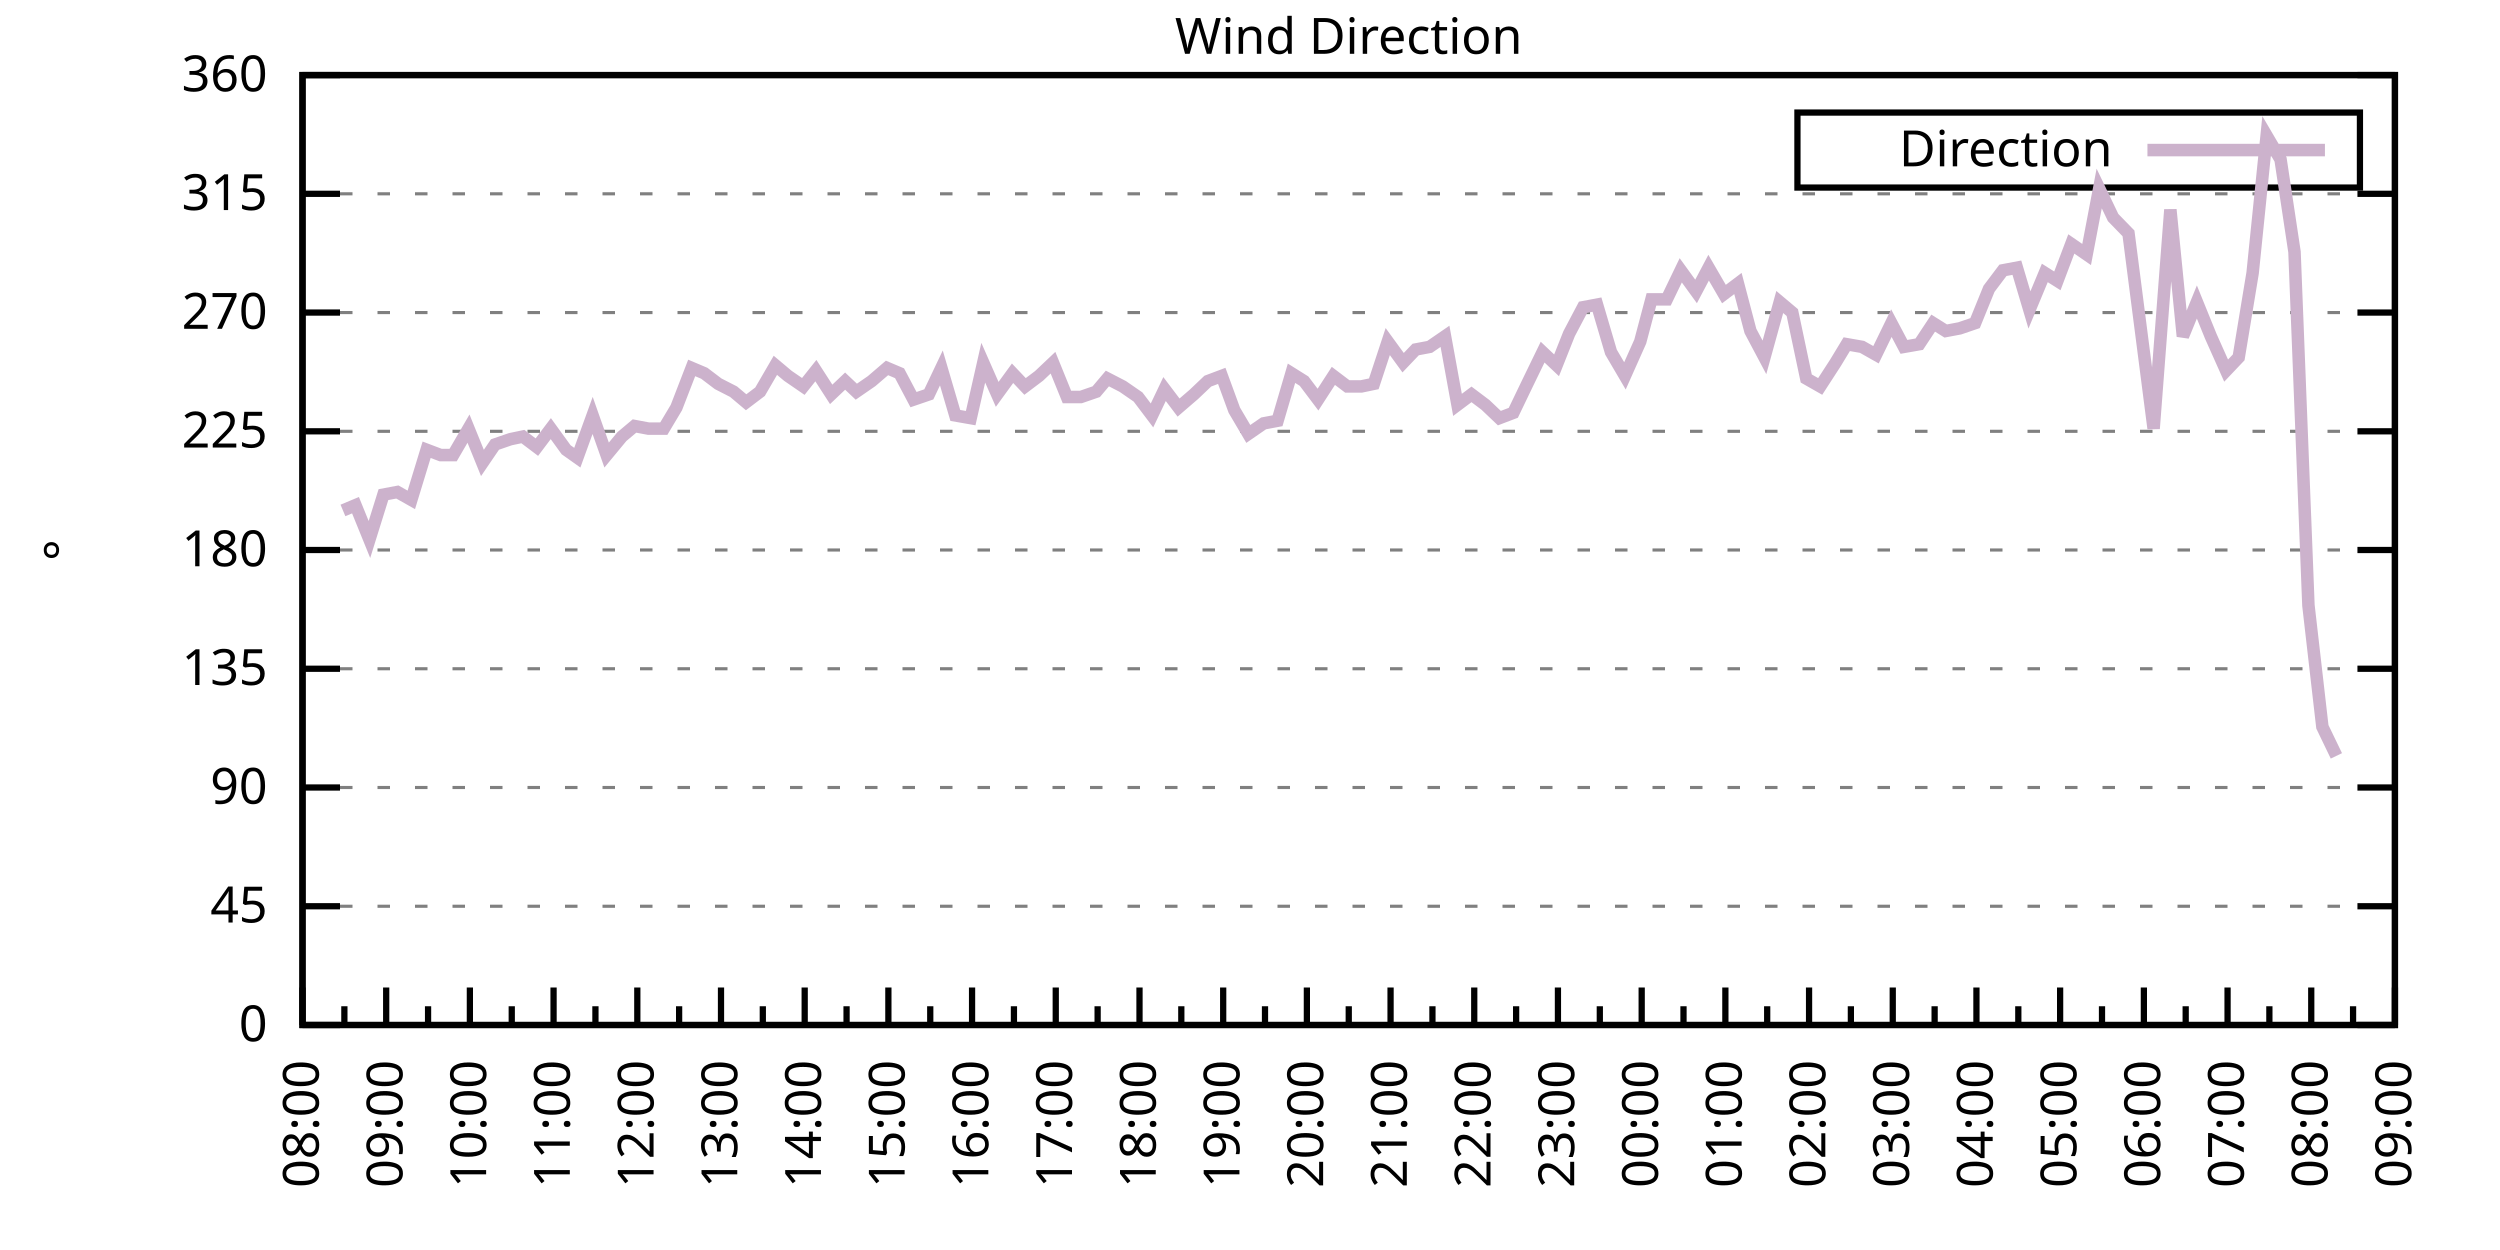
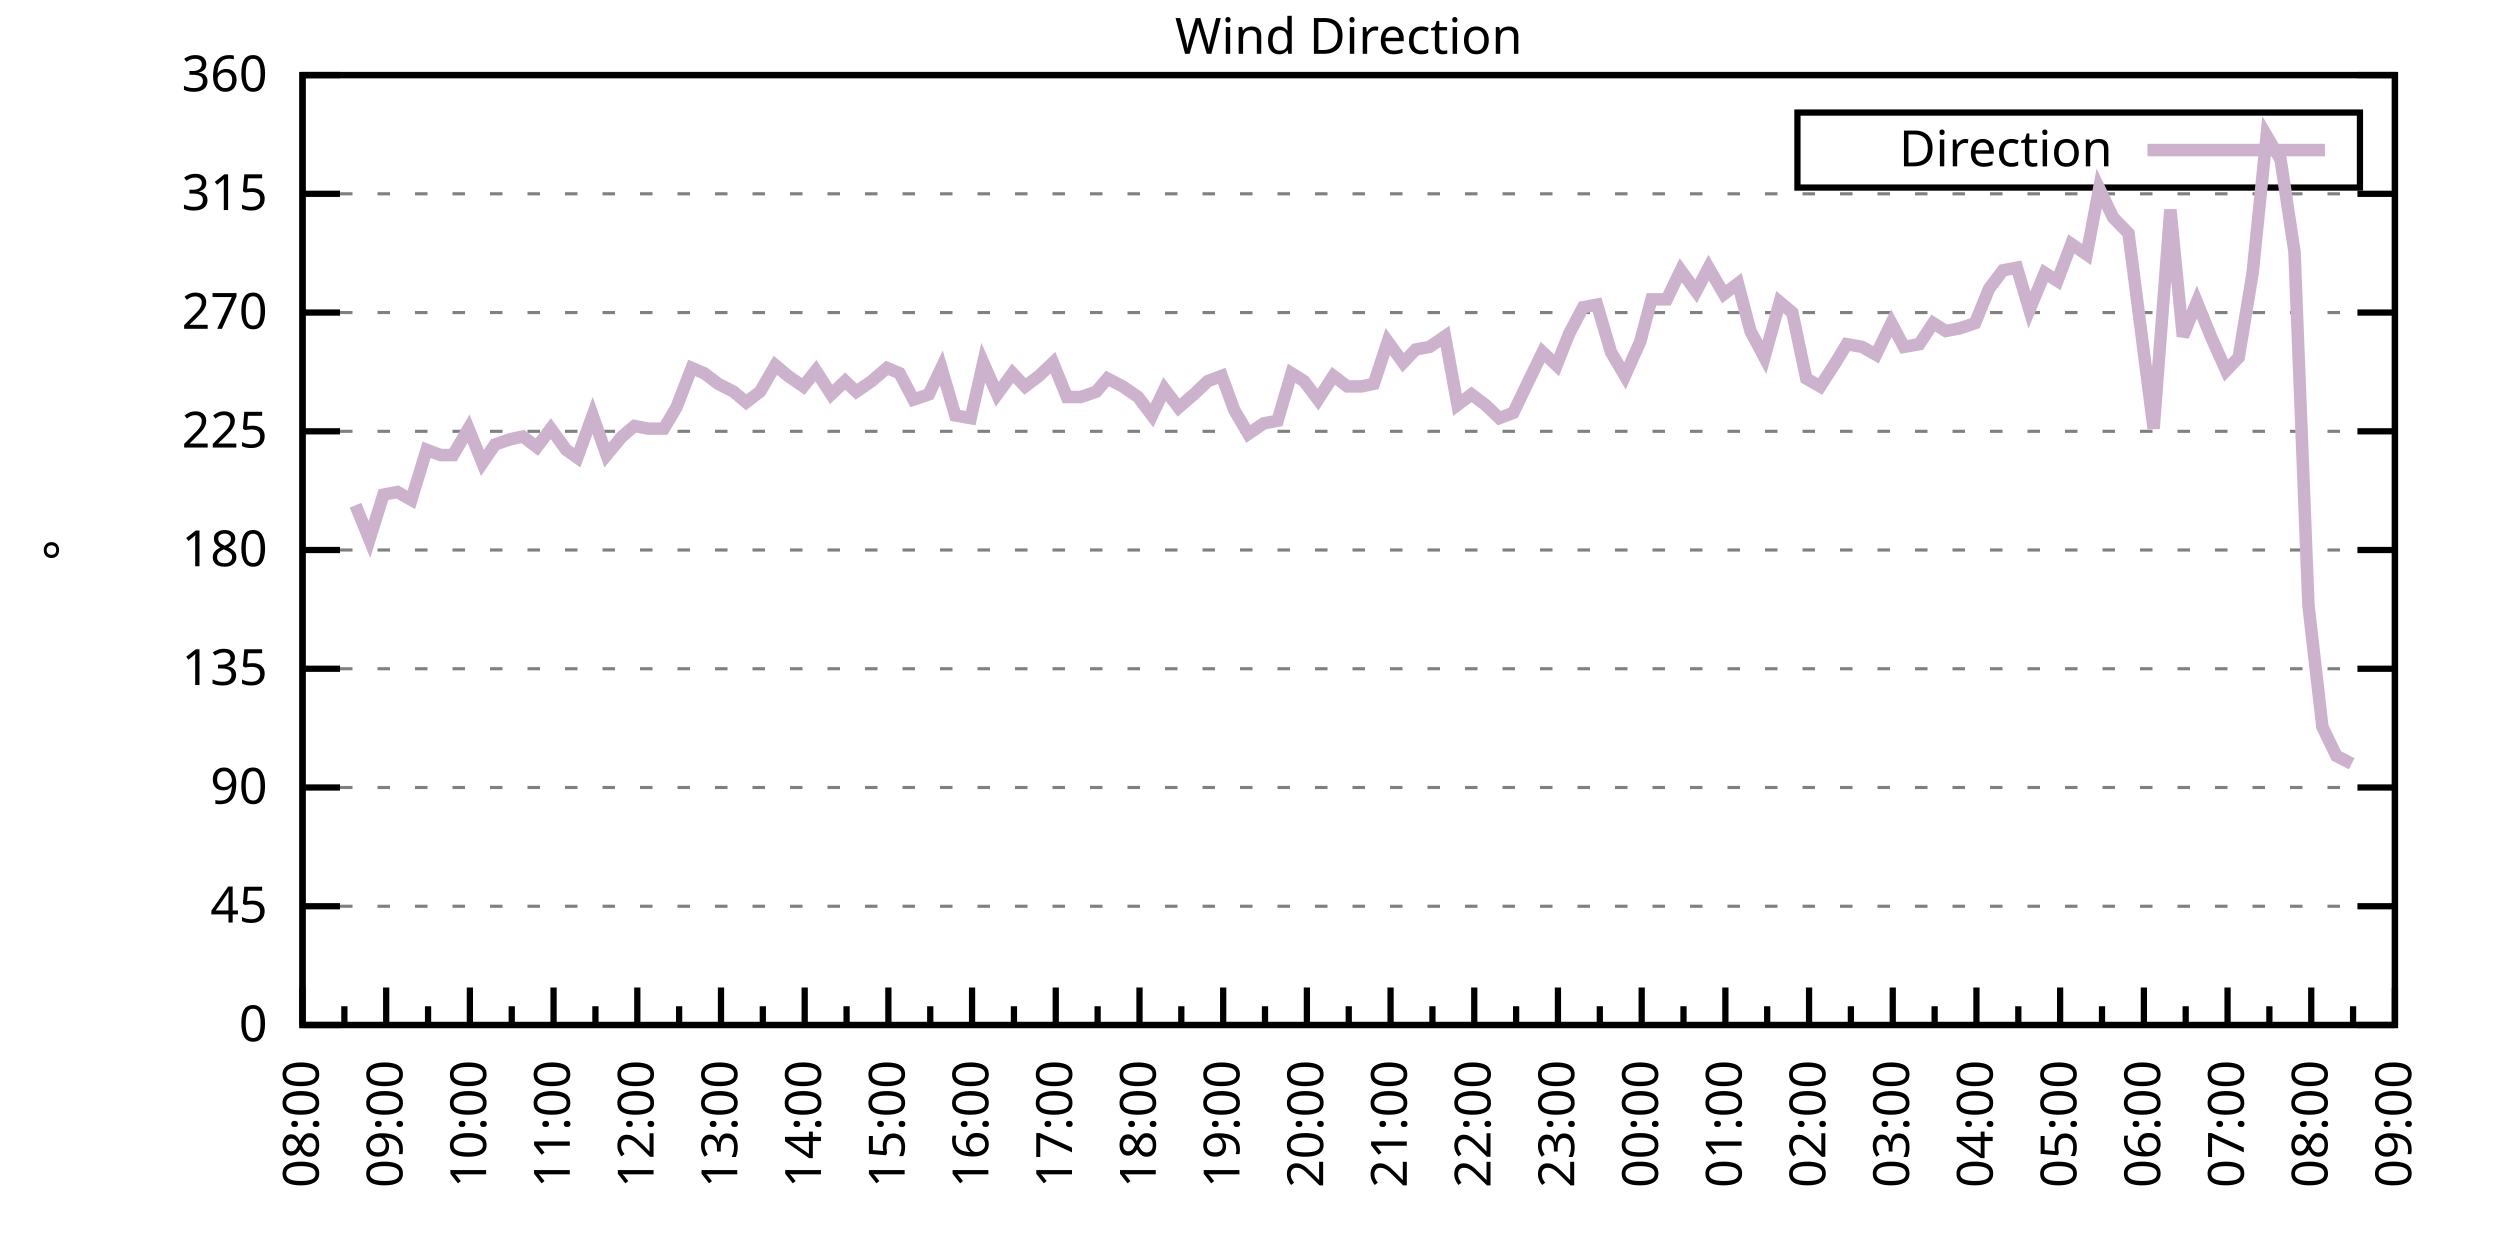
<svg xmlns="http://www.w3.org/2000/svg" xmlns:xlink="http://www.w3.org/1999/xlink" width="400" height="200" viewBox="0 0 400 200">
  <g id="gnuplot_canvas">
    <rect x="0" y="0" width="400" height="200" fill="none" />
    <defs>
      <circle id="gpDot" r="0.5" stroke-width="0.5" stroke="currentColor" />
      <path id="gpPt0" stroke-width="0.333" stroke="currentColor" d="M-1,0 h2 M0,-1 v2" />
      <path id="gpPt1" stroke-width="0.333" stroke="currentColor" d="M-1,-1 L1,1 M1,-1 L-1,1" />
      <path id="gpPt2" stroke-width="0.333" stroke="currentColor" d="M-1,0 L1,0 M0,-1 L0,1 M-1,-1 L1,1 M-1,1 L1,-1" />
      <rect id="gpPt3" stroke-width="0.333" stroke="currentColor" x="-1" y="-1" width="2" height="2" />
      <rect id="gpPt4" stroke-width="0.333" stroke="currentColor" fill="currentColor" x="-1" y="-1" width="2" height="2" />
      <circle id="gpPt5" stroke-width="0.333" stroke="currentColor" cx="0" cy="0" r="1" />
      <use xlink:href="#gpPt5" id="gpPt6" fill="currentColor" stroke="none" />
      <path id="gpPt7" stroke-width="0.333" stroke="currentColor" d="M0,-1.33 L-1.33,0.67 L1.33,0.67 z" />
      <use xlink:href="#gpPt7" id="gpPt8" fill="currentColor" stroke="none" />
      <use xlink:href="#gpPt7" id="gpPt9" stroke="currentColor" transform="rotate(180)" />
      <use xlink:href="#gpPt9" id="gpPt10" fill="currentColor" stroke="none" />
      <use xlink:href="#gpPt3" id="gpPt11" stroke="currentColor" transform="rotate(45)" />
      <use xlink:href="#gpPt11" id="gpPt12" fill="currentColor" stroke="none" />
      <path id="gpPt13" stroke-width="0.333" stroke="currentColor" d="M0,1.330 L1.265,0.411 L0.782,-1.067 L-0.782,-1.076 L-1.265,0.411 z" />
      <use xlink:href="#gpPt13" id="gpPt14" fill="currentColor" stroke="none" />
      <filter id="textbox" filterUnits="objectBoundingBox" x="0" y="0" height="1" width="1">
        <feFlood flood-color="white" flood-opacity="1" result="bgnd" />
        <feComposite in="SourceGraphic" in2="bgnd" operator="atop" />
      </filter>
      <filter id="greybox" filterUnits="objectBoundingBox" x="0" y="0" height="1" width="1">
        <feFlood flood-color="lightgrey" flood-opacity="1" result="grey" />
        <feComposite in="SourceGraphic" in2="grey" operator="atop" />
      </filter>
    </defs>
    <g fill="none" color="white" stroke="currentColor" stroke-width="1.00" stroke-linecap="butt" stroke-linejoin="miter">
</g>
    <g fill="none" color="black" stroke="currentColor" stroke-width="1.00" stroke-linecap="butt" stroke-linejoin="miter">
      <g stroke="none" shape-rendering="crispEdges">
        <polygon fill="rgb(255, 255, 255)" points="48.40,164.00 383.18,164.00 383.18,12.02 48.40,12.02 " />
      </g>
    </g>
    <g fill="none" color="black" stroke="currentColor" stroke-width="1.00" stroke-linecap="butt" stroke-linejoin="miter">
</g>
    <g fill="none" color="black" stroke="black" stroke-width="0.50" stroke-linecap="butt" stroke-linejoin="miter">
</g>
    <g fill="none" color="gray" stroke="currentColor" stroke-width="0.50" stroke-linecap="butt" stroke-linejoin="miter">
      <path stroke="gray" stroke-dasharray="2,4" class="gridline" d="M48.40,164.00 L383.19,164.00  " />
    </g>
    <g fill="none" color="gray" stroke="gray" stroke-width="1.00" stroke-linecap="butt" stroke-linejoin="miter">
</g>
    <g fill="none" color="black" stroke="currentColor" stroke-width="1.00" stroke-linecap="butt" stroke-linejoin="miter">
      <path stroke="black" d="M48.40,164.00 L54.40,164.00 M383.19,164.00 L377.19,164.00  " />
      <g transform="translate(42.80,166.60)" stroke="none" fill="black" font-family="Sans" font-size="8.00" text-anchor="end">
        <text>
          <tspan font-family="Sans"> 0</tspan>
        </text>
      </g>
    </g>
    <g fill="none" color="black" stroke="currentColor" stroke-width="1.00" stroke-linecap="butt" stroke-linejoin="miter">
</g>
    <g fill="none" color="black" stroke="black" stroke-width="0.50" stroke-linecap="butt" stroke-linejoin="miter">
</g>
    <g fill="none" color="gray" stroke="currentColor" stroke-width="0.50" stroke-linecap="butt" stroke-linejoin="miter">
      <path stroke="gray" stroke-dasharray="2,4" class="gridline" d="M48.40,145.00 L383.19,145.00  " />
    </g>
    <g fill="none" color="gray" stroke="gray" stroke-width="1.00" stroke-linecap="butt" stroke-linejoin="miter">
</g>
    <g fill="none" color="black" stroke="currentColor" stroke-width="1.00" stroke-linecap="butt" stroke-linejoin="miter">
      <path stroke="black" d="M48.40,145.00 L54.40,145.00 M383.19,145.00 L377.19,145.00  " />
      <g transform="translate(42.80,147.60)" stroke="none" fill="black" font-family="Sans" font-size="8.00" text-anchor="end">
        <text>
          <tspan font-family="Sans"> 45</tspan>
        </text>
      </g>
    </g>
    <g fill="none" color="black" stroke="currentColor" stroke-width="1.00" stroke-linecap="butt" stroke-linejoin="miter">
</g>
    <g fill="none" color="black" stroke="black" stroke-width="0.50" stroke-linecap="butt" stroke-linejoin="miter">
</g>
    <g fill="none" color="gray" stroke="currentColor" stroke-width="0.50" stroke-linecap="butt" stroke-linejoin="miter">
      <path stroke="gray" stroke-dasharray="2,4" class="gridline" d="M48.40,126.00 L383.19,126.00  " />
    </g>
    <g fill="none" color="gray" stroke="gray" stroke-width="1.00" stroke-linecap="butt" stroke-linejoin="miter">
</g>
    <g fill="none" color="black" stroke="currentColor" stroke-width="1.00" stroke-linecap="butt" stroke-linejoin="miter">
      <path stroke="black" d="M48.40,126.00 L54.40,126.00 M383.19,126.00 L377.19,126.00  " />
      <g transform="translate(42.80,128.60)" stroke="none" fill="black" font-family="Sans" font-size="8.00" text-anchor="end">
        <text>
          <tspan font-family="Sans"> 90</tspan>
        </text>
      </g>
    </g>
    <g fill="none" color="black" stroke="currentColor" stroke-width="1.00" stroke-linecap="butt" stroke-linejoin="miter">
</g>
    <g fill="none" color="black" stroke="black" stroke-width="0.50" stroke-linecap="butt" stroke-linejoin="miter">
</g>
    <g fill="none" color="gray" stroke="currentColor" stroke-width="0.50" stroke-linecap="butt" stroke-linejoin="miter">
      <path stroke="gray" stroke-dasharray="2,4" class="gridline" d="M48.40,107.00 L383.19,107.00  " />
    </g>
    <g fill="none" color="gray" stroke="gray" stroke-width="1.00" stroke-linecap="butt" stroke-linejoin="miter">
</g>
    <g fill="none" color="black" stroke="currentColor" stroke-width="1.00" stroke-linecap="butt" stroke-linejoin="miter">
      <path stroke="black" d="M48.40,107.00 L54.40,107.00 M383.19,107.00 L377.19,107.00  " />
      <g transform="translate(42.80,109.60)" stroke="none" fill="black" font-family="Sans" font-size="8.00" text-anchor="end">
        <text>
          <tspan font-family="Sans"> 135</tspan>
        </text>
      </g>
    </g>
    <g fill="none" color="black" stroke="currentColor" stroke-width="1.00" stroke-linecap="butt" stroke-linejoin="miter">
</g>
    <g fill="none" color="black" stroke="black" stroke-width="0.50" stroke-linecap="butt" stroke-linejoin="miter">
</g>
    <g fill="none" color="gray" stroke="currentColor" stroke-width="0.50" stroke-linecap="butt" stroke-linejoin="miter">
      <path stroke="gray" stroke-dasharray="2,4" class="gridline" d="M48.40,88.00 L383.19,88.00  " />
    </g>
    <g fill="none" color="gray" stroke="gray" stroke-width="1.00" stroke-linecap="butt" stroke-linejoin="miter">
</g>
    <g fill="none" color="black" stroke="currentColor" stroke-width="1.00" stroke-linecap="butt" stroke-linejoin="miter">
      <path stroke="black" d="M48.40,88.00 L54.40,88.00 M383.19,88.00 L377.19,88.00  " />
      <g transform="translate(42.80,90.60)" stroke="none" fill="black" font-family="Sans" font-size="8.00" text-anchor="end">
        <text>
          <tspan font-family="Sans"> 180</tspan>
        </text>
      </g>
    </g>
    <g fill="none" color="black" stroke="currentColor" stroke-width="1.00" stroke-linecap="butt" stroke-linejoin="miter">
</g>
    <g fill="none" color="black" stroke="black" stroke-width="0.50" stroke-linecap="butt" stroke-linejoin="miter">
</g>
    <g fill="none" color="gray" stroke="currentColor" stroke-width="0.50" stroke-linecap="butt" stroke-linejoin="miter">
      <path stroke="gray" stroke-dasharray="2,4" class="gridline" d="M48.40,69.01 L383.19,69.01  " />
    </g>
    <g fill="none" color="gray" stroke="gray" stroke-width="1.00" stroke-linecap="butt" stroke-linejoin="miter">
</g>
    <g fill="none" color="black" stroke="currentColor" stroke-width="1.00" stroke-linecap="butt" stroke-linejoin="miter">
      <path stroke="black" d="M48.40,69.01 L54.40,69.01 M383.19,69.01 L377.19,69.01  " />
      <g transform="translate(42.80,71.61)" stroke="none" fill="black" font-family="Sans" font-size="8.00" text-anchor="end">
        <text>
          <tspan font-family="Sans"> 225</tspan>
        </text>
      </g>
    </g>
    <g fill="none" color="black" stroke="currentColor" stroke-width="1.00" stroke-linecap="butt" stroke-linejoin="miter">
</g>
    <g fill="none" color="black" stroke="black" stroke-width="0.50" stroke-linecap="butt" stroke-linejoin="miter">
</g>
    <g fill="none" color="gray" stroke="currentColor" stroke-width="0.50" stroke-linecap="butt" stroke-linejoin="miter">
      <path stroke="gray" stroke-dasharray="2,4" class="gridline" d="M48.40,50.01 L383.19,50.01  " />
    </g>
    <g fill="none" color="gray" stroke="gray" stroke-width="1.00" stroke-linecap="butt" stroke-linejoin="miter">
</g>
    <g fill="none" color="black" stroke="currentColor" stroke-width="1.00" stroke-linecap="butt" stroke-linejoin="miter">
      <path stroke="black" d="M48.40,50.01 L54.40,50.01 M383.19,50.01 L377.19,50.01  " />
      <g transform="translate(42.80,52.61)" stroke="none" fill="black" font-family="Sans" font-size="8.00" text-anchor="end">
        <text>
          <tspan font-family="Sans"> 270</tspan>
        </text>
      </g>
    </g>
    <g fill="none" color="black" stroke="currentColor" stroke-width="1.00" stroke-linecap="butt" stroke-linejoin="miter">
</g>
    <g fill="none" color="black" stroke="black" stroke-width="0.50" stroke-linecap="butt" stroke-linejoin="miter">
</g>
    <g fill="none" color="gray" stroke="currentColor" stroke-width="0.50" stroke-linecap="butt" stroke-linejoin="miter">
      <path stroke="gray" stroke-dasharray="2,4" class="gridline" d="M48.40,31.01 L383.19,31.01  " />
    </g>
    <g fill="none" color="gray" stroke="gray" stroke-width="1.00" stroke-linecap="butt" stroke-linejoin="miter">
</g>
    <g fill="none" color="black" stroke="currentColor" stroke-width="1.00" stroke-linecap="butt" stroke-linejoin="miter">
      <path stroke="black" d="M48.40,31.01 L54.40,31.01 M383.19,31.01 L377.19,31.01  " />
      <g transform="translate(42.80,33.61)" stroke="none" fill="black" font-family="Sans" font-size="8.00" text-anchor="end">
        <text>
          <tspan font-family="Sans"> 315</tspan>
        </text>
      </g>
    </g>
    <g fill="none" color="black" stroke="currentColor" stroke-width="1.00" stroke-linecap="butt" stroke-linejoin="miter">
</g>
    <g fill="none" color="black" stroke="black" stroke-width="0.50" stroke-linecap="butt" stroke-linejoin="miter">
</g>
    <g fill="none" color="gray" stroke="currentColor" stroke-width="0.50" stroke-linecap="butt" stroke-linejoin="miter">
      <path stroke="gray" stroke-dasharray="2,4" class="gridline" d="M48.40,12.01 L383.19,12.01  " />
    </g>
    <g fill="none" color="gray" stroke="gray" stroke-width="1.00" stroke-linecap="butt" stroke-linejoin="miter">
</g>
    <g fill="none" color="black" stroke="currentColor" stroke-width="1.00" stroke-linecap="butt" stroke-linejoin="miter">
      <path stroke="black" d="M48.40,12.01 L54.40,12.01 M383.19,12.01 L377.19,12.01  " />
      <g transform="translate(42.80,14.61)" stroke="none" fill="black" font-family="Sans" font-size="8.00" text-anchor="end">
        <text>
          <tspan font-family="Sans"> 360</tspan>
        </text>
      </g>
    </g>
    <g fill="none" color="black" stroke="currentColor" stroke-width="1.00" stroke-linecap="butt" stroke-linejoin="miter">
      <path stroke="black" d="M48.40,164.00 L48.40,158.00  " />
      <g transform="translate(51.00,169.60) rotate(270)" stroke="none" fill="black" font-family="Sans" font-size="8.00" text-anchor="end">
        <text>
          <tspan font-family="Sans">08:00</tspan>
        </text>
      </g>
    </g>
    <g fill="none" color="black" stroke="currentColor" stroke-width="1.00" stroke-linecap="butt" stroke-linejoin="miter">
      <path stroke="black" d="M55.10,164.00 L55.10,161.00 M61.79,164.00 L61.79,158.00  " />
      <g transform="translate(64.39,169.60) rotate(270)" stroke="none" fill="black" font-family="Sans" font-size="8.00" text-anchor="end">
        <text>
          <tspan font-family="Sans">09:00</tspan>
        </text>
      </g>
    </g>
    <g fill="none" color="black" stroke="currentColor" stroke-width="1.00" stroke-linecap="butt" stroke-linejoin="miter">
      <path stroke="black" d="M68.49,164.00 L68.49,161.00 M75.18,164.00 L75.18,158.00  " />
      <g transform="translate(77.78,169.60) rotate(270)" stroke="none" fill="black" font-family="Sans" font-size="8.00" text-anchor="end">
        <text>
          <tspan font-family="Sans">10:00</tspan>
        </text>
      </g>
    </g>
    <g fill="none" color="black" stroke="currentColor" stroke-width="1.00" stroke-linecap="butt" stroke-linejoin="miter">
      <path stroke="black" d="M81.88,164.00 L81.88,161.00 M88.57,164.00 L88.57,158.00  " />
      <g transform="translate(91.17,169.60) rotate(270)" stroke="none" fill="black" font-family="Sans" font-size="8.00" text-anchor="end">
        <text>
          <tspan font-family="Sans">11:00</tspan>
        </text>
      </g>
    </g>
    <g fill="none" color="black" stroke="currentColor" stroke-width="1.00" stroke-linecap="butt" stroke-linejoin="miter">
      <path stroke="black" d="M95.27,164.00 L95.27,161.00 M101.97,164.00 L101.97,158.00  " />
      <g transform="translate(104.57,169.60) rotate(270)" stroke="none" fill="black" font-family="Sans" font-size="8.00" text-anchor="end">
        <text>
          <tspan font-family="Sans">12:00</tspan>
        </text>
      </g>
    </g>
    <g fill="none" color="black" stroke="currentColor" stroke-width="1.00" stroke-linecap="butt" stroke-linejoin="miter">
      <path stroke="black" d="M108.66,164.00 L108.66,161.00 M115.36,164.00 L115.36,158.00  " />
      <g transform="translate(117.96,169.60) rotate(270)" stroke="none" fill="black" font-family="Sans" font-size="8.00" text-anchor="end">
        <text>
          <tspan font-family="Sans">13:00</tspan>
        </text>
      </g>
    </g>
    <g fill="none" color="black" stroke="currentColor" stroke-width="1.00" stroke-linecap="butt" stroke-linejoin="miter">
      <path stroke="black" d="M122.05,164.00 L122.05,161.00 M128.75,164.00 L128.75,158.00  " />
      <g transform="translate(131.35,169.60) rotate(270)" stroke="none" fill="black" font-family="Sans" font-size="8.00" text-anchor="end">
        <text>
          <tspan font-family="Sans">14:00</tspan>
        </text>
      </g>
    </g>
    <g fill="none" color="black" stroke="currentColor" stroke-width="1.00" stroke-linecap="butt" stroke-linejoin="miter">
      <path stroke="black" d="M135.45,164.00 L135.45,161.00 M142.14,164.00 L142.14,158.00  " />
      <g transform="translate(144.74,169.60) rotate(270)" stroke="none" fill="black" font-family="Sans" font-size="8.00" text-anchor="end">
        <text>
          <tspan font-family="Sans">15:00</tspan>
        </text>
      </g>
    </g>
    <g fill="none" color="black" stroke="currentColor" stroke-width="1.00" stroke-linecap="butt" stroke-linejoin="miter">
      <path stroke="black" d="M148.84,164.00 L148.84,161.00 M155.53,164.00 L155.53,158.00  " />
      <g transform="translate(158.13,169.60) rotate(270)" stroke="none" fill="black" font-family="Sans" font-size="8.00" text-anchor="end">
        <text>
          <tspan font-family="Sans">16:00</tspan>
        </text>
      </g>
    </g>
    <g fill="none" color="black" stroke="currentColor" stroke-width="1.00" stroke-linecap="butt" stroke-linejoin="miter">
      <path stroke="black" d="M162.23,164.00 L162.23,161.00 M168.92,164.00 L168.92,158.00  " />
      <g transform="translate(171.52,169.60) rotate(270)" stroke="none" fill="black" font-family="Sans" font-size="8.00" text-anchor="end">
        <text>
          <tspan font-family="Sans">17:00</tspan>
        </text>
      </g>
    </g>
    <g fill="none" color="black" stroke="currentColor" stroke-width="1.00" stroke-linecap="butt" stroke-linejoin="miter">
      <path stroke="black" d="M175.62,164.00 L175.62,161.00 M182.32,164.00 L182.32,158.00  " />
      <g transform="translate(184.92,169.60) rotate(270)" stroke="none" fill="black" font-family="Sans" font-size="8.00" text-anchor="end">
        <text>
          <tspan font-family="Sans">18:00</tspan>
        </text>
      </g>
    </g>
    <g fill="none" color="black" stroke="currentColor" stroke-width="1.00" stroke-linecap="butt" stroke-linejoin="miter">
      <path stroke="black" d="M189.01,164.00 L189.01,161.00 M195.71,164.00 L195.71,158.00  " />
      <g transform="translate(198.31,169.60) rotate(270)" stroke="none" fill="black" font-family="Sans" font-size="8.00" text-anchor="end">
        <text>
          <tspan font-family="Sans">19:00</tspan>
        </text>
      </g>
    </g>
    <g fill="none" color="black" stroke="currentColor" stroke-width="1.00" stroke-linecap="butt" stroke-linejoin="miter">
      <path stroke="black" d="M202.40,164.00 L202.40,161.00 M209.10,164.00 L209.10,158.00  " />
      <g transform="translate(211.70,169.60) rotate(270)" stroke="none" fill="black" font-family="Sans" font-size="8.00" text-anchor="end">
        <text>
          <tspan font-family="Sans">20:00</tspan>
        </text>
      </g>
    </g>
    <g fill="none" color="black" stroke="currentColor" stroke-width="1.00" stroke-linecap="butt" stroke-linejoin="miter">
      <path stroke="black" d="M215.80,164.00 L215.80,161.00 M222.49,164.00 L222.49,158.00  " />
      <g transform="translate(225.09,169.60) rotate(270)" stroke="none" fill="black" font-family="Sans" font-size="8.00" text-anchor="end">
        <text>
          <tspan font-family="Sans">21:00</tspan>
        </text>
      </g>
    </g>
    <g fill="none" color="black" stroke="currentColor" stroke-width="1.00" stroke-linecap="butt" stroke-linejoin="miter">
      <path stroke="black" d="M229.19,164.00 L229.19,161.00 M235.88,164.00 L235.88,158.00  " />
      <g transform="translate(238.48,169.60) rotate(270)" stroke="none" fill="black" font-family="Sans" font-size="8.00" text-anchor="end">
        <text>
          <tspan font-family="Sans">22:00</tspan>
        </text>
      </g>
    </g>
    <g fill="none" color="black" stroke="currentColor" stroke-width="1.00" stroke-linecap="butt" stroke-linejoin="miter">
      <path stroke="black" d="M242.58,164.00 L242.58,161.00 M249.27,164.00 L249.27,158.00  " />
      <g transform="translate(251.87,169.60) rotate(270)" stroke="none" fill="black" font-family="Sans" font-size="8.00" text-anchor="end">
        <text>
          <tspan font-family="Sans">23:00</tspan>
        </text>
      </g>
    </g>
    <g fill="none" color="black" stroke="currentColor" stroke-width="1.00" stroke-linecap="butt" stroke-linejoin="miter">
      <path stroke="black" d="M255.97,164.00 L255.97,161.00 M262.67,164.00 L262.67,158.00  " />
      <g transform="translate(265.27,169.60) rotate(270)" stroke="none" fill="black" font-family="Sans" font-size="8.00" text-anchor="end">
        <text>
          <tspan font-family="Sans">00:00</tspan>
        </text>
      </g>
    </g>
    <g fill="none" color="black" stroke="currentColor" stroke-width="1.00" stroke-linecap="butt" stroke-linejoin="miter">
      <path stroke="black" d="M269.36,164.00 L269.36,161.00 M276.06,164.00 L276.06,158.00  " />
      <g transform="translate(278.66,169.60) rotate(270)" stroke="none" fill="black" font-family="Sans" font-size="8.00" text-anchor="end">
        <text>
          <tspan font-family="Sans">01:00</tspan>
        </text>
      </g>
    </g>
    <g fill="none" color="black" stroke="currentColor" stroke-width="1.00" stroke-linecap="butt" stroke-linejoin="miter">
      <path stroke="black" d="M282.75,164.00 L282.75,161.00 M289.45,164.00 L289.45,158.00  " />
      <g transform="translate(292.05,169.60) rotate(270)" stroke="none" fill="black" font-family="Sans" font-size="8.00" text-anchor="end">
        <text>
          <tspan font-family="Sans">02:00</tspan>
        </text>
      </g>
    </g>
    <g fill="none" color="black" stroke="currentColor" stroke-width="1.00" stroke-linecap="butt" stroke-linejoin="miter">
      <path stroke="black" d="M296.14,164.00 L296.14,161.00 M302.84,164.00 L302.84,158.00  " />
      <g transform="translate(305.44,169.60) rotate(270)" stroke="none" fill="black" font-family="Sans" font-size="8.00" text-anchor="end">
        <text>
          <tspan font-family="Sans">03:00</tspan>
        </text>
      </g>
    </g>
    <g fill="none" color="black" stroke="currentColor" stroke-width="1.00" stroke-linecap="butt" stroke-linejoin="miter">
      <path stroke="black" d="M309.54,164.00 L309.54,161.00 M316.23,164.00 L316.23,158.00  " />
      <g transform="translate(318.83,169.60) rotate(270)" stroke="none" fill="black" font-family="Sans" font-size="8.00" text-anchor="end">
        <text>
          <tspan font-family="Sans">04:00</tspan>
        </text>
      </g>
    </g>
    <g fill="none" color="black" stroke="currentColor" stroke-width="1.00" stroke-linecap="butt" stroke-linejoin="miter">
      <path stroke="black" d="M322.93,164.00 L322.93,161.00 M329.62,164.00 L329.62,158.00  " />
      <g transform="translate(332.22,169.60) rotate(270)" stroke="none" fill="black" font-family="Sans" font-size="8.00" text-anchor="end">
        <text>
          <tspan font-family="Sans">05:00</tspan>
        </text>
      </g>
    </g>
    <g fill="none" color="black" stroke="currentColor" stroke-width="1.00" stroke-linecap="butt" stroke-linejoin="miter">
      <path stroke="black" d="M336.32,164.00 L336.32,161.00 M343.02,164.00 L343.02,158.00  " />
      <g transform="translate(345.62,169.60) rotate(270)" stroke="none" fill="black" font-family="Sans" font-size="8.00" text-anchor="end">
        <text>
          <tspan font-family="Sans">06:00</tspan>
        </text>
      </g>
    </g>
    <g fill="none" color="black" stroke="currentColor" stroke-width="1.00" stroke-linecap="butt" stroke-linejoin="miter">
      <path stroke="black" d="M349.71,164.00 L349.71,161.00 M356.41,164.00 L356.41,158.00  " />
      <g transform="translate(359.01,169.60) rotate(270)" stroke="none" fill="black" font-family="Sans" font-size="8.00" text-anchor="end">
        <text>
          <tspan font-family="Sans">07:00</tspan>
        </text>
      </g>
    </g>
    <g fill="none" color="black" stroke="currentColor" stroke-width="1.00" stroke-linecap="butt" stroke-linejoin="miter">
      <path stroke="black" d="M363.10,164.00 L363.10,161.00 M369.80,164.00 L369.80,158.00  " />
      <g transform="translate(372.40,169.60) rotate(270)" stroke="none" fill="black" font-family="Sans" font-size="8.00" text-anchor="end">
        <text>
          <tspan font-family="Sans">08:00</tspan>
        </text>
      </g>
    </g>
    <g fill="none" color="black" stroke="currentColor" stroke-width="1.00" stroke-linecap="butt" stroke-linejoin="miter">
      <path stroke="black" d="M376.49,164.00 L376.49,161.00 M383.19,164.00 L383.19,158.00  " />
      <g transform="translate(385.79,169.60) rotate(270)" stroke="none" fill="black" font-family="Sans" font-size="8.00" text-anchor="end">
        <text>
          <tspan font-family="Sans">09:00</tspan>
        </text>
      </g>
    </g>
    <g fill="none" color="black" stroke="currentColor" stroke-width="1.00" stroke-linecap="butt" stroke-linejoin="miter">
</g>
    <g fill="none" color="black" stroke="currentColor" stroke-width="1.00" stroke-linecap="butt" stroke-linejoin="miter">
      <path stroke="black" d="M48.40,12.01 L48.40,164.00 L383.19,164.00 L383.19,12.01 L48.40,12.01 Z  " />
    </g>
    <g fill="none" color="black" stroke="currentColor" stroke-width="1.00" stroke-linecap="butt" stroke-linejoin="miter">
      <g transform="translate(12.80,88.01) rotate(270)" stroke="none" fill="black" font-family="Sans" font-size="8.00" text-anchor="middle">
        <text>
          <tspan font-family="Sans">°</tspan>
        </text>
      </g>
    </g>
    <g fill="none" color="black" stroke="currentColor" stroke-width="1.00" stroke-linecap="butt" stroke-linejoin="miter">
</g>
    <g fill="none" color="black" stroke="currentColor" stroke-width="1.00" stroke-linecap="butt" stroke-linejoin="miter">
      <path stroke="black" d="M287.59,30.01 L287.59,18.01 L377.59,18.01 L377.59,30.01 L287.59,30.01 Z  " />
    </g>
    <g id="Wind_direction_plot_1">
      <g fill="none" color="white" stroke="black" stroke-width="2.00" stroke-linecap="butt" stroke-linejoin="miter">
</g>
      <g fill="none" color="black" stroke="currentColor" stroke-width="2.00" stroke-linecap="butt" stroke-linejoin="miter">
        <g transform="translate(337.99,26.61)" stroke="none" fill="black" font-family="Sans" font-size="8.00" text-anchor="end">
          <text>
            <tspan font-family="Sans">Direction</tspan>
          </text>
        </g>
      </g>
      <g fill="none" color="black" stroke="currentColor" stroke-width="2.00" stroke-linecap="butt" stroke-linejoin="miter">
-         <path stroke="rgb(204, 178, 204)" d="M343.59,24.01 L371.99,24.01 M54.87,81.67 L56.88,80.83 L59.11,86.32 L61.35,79.14 L63.58,78.72 L65.81,79.98   L68.26,71.96 L70.50,72.81 L72.50,72.81 L74.96,68.58 L77.19,74.07 L79.20,71.12 L81.66,70.27 L83.66,69.85   L85.90,71.54 L88.13,68.58 L90.58,71.96 L92.37,73.23 L94.82,66.47 L97.06,72.81 L99.51,69.85 L101.52,68.16   L103.75,68.58 L106.21,68.58 L108.22,65.21 L110.67,58.87 L112.68,59.72 L114.91,61.41 L117.37,62.67 L119.38,64.36   L121.61,62.67 L124.06,58.45 L126.07,60.14 L128.53,61.83 L130.54,59.30 L132.99,63.10 L135.22,60.98 L137.01,62.67   L139.46,60.98 L141.92,58.87 L143.93,59.72 L146.16,63.94 L148.61,63.10 L150.62,58.87 L152.85,66.47 L155.31,66.90   L157.32,58.03 L159.55,63.10 L162.01,59.72 L164.01,61.83 L166.25,60.14 L168.48,58.03 L170.71,63.52 L172.94,63.52   L175.40,62.67 L177.18,60.56 L179.64,61.83 L182.09,63.52 L184.32,66.47 L186.33,62.25 L188.57,65.21 L191.02,63.10   L193.25,60.98 L195.48,60.14 L197.49,65.63 L199.73,69.43 L202.18,67.74 L204.41,67.32 L206.64,59.72 L208.65,60.98   L210.88,63.94 L213.34,60.14 L215.57,61.83 L217.80,61.83 L219.81,61.41 L222.04,54.65 L224.50,58.03 L226.51,55.92   L228.74,55.50 L231.20,53.81 L233.20,64.78 L235.44,63.10 L237.67,64.78 L239.90,66.90 L242.13,66.05 L244.36,61.41   L246.82,56.34 L249.05,58.45 L251.06,53.39 L253.29,49.16 L255.52,48.74 L257.76,56.34 L259.99,60.14 L262.44,54.65   L264.23,47.90 L266.68,47.90 L268.92,43.25 L271.37,46.63 L273.38,42.83 L275.83,47.05 L278.07,45.36 L280.07,52.96   L282.31,57.18 L284.76,48.32 L286.77,50.01 L289.00,60.56 L291.23,61.83 L293.69,58.03 L295.48,55.07 L297.93,55.50   L300.16,56.76 L302.62,51.70 L304.63,55.50 L307.08,55.07 L309.31,51.70 L311.32,52.96 L313.55,52.54 L316.01,51.70   L318.24,46.21 L320.47,43.25 L322.70,42.83 L324.71,49.59 L327.17,43.67 L329.18,44.94 L331.41,39.03 L333.86,40.72   L335.87,30.16 L338.10,34.81 L340.56,37.34 L344.58,68.58 L347.26,33.54 L349.26,53.81 L351.50,48.32 L353.73,53.81   L356.18,59.30 L358.19,57.18 L360.42,43.67 L362.66,21.72 L364.89,25.52 L367.12,40.30 L369.35,96.87 L371.58,116.29   L373.82,120.94  " />
+         <path stroke="rgb(204, 178, 204)" d="M343.59,24.01 L371.99,24.01 M56.88,80.83 L59.11,86.32 L61.35,79.14 L63.58,78.72 L65.81,79.98 L68.26,71.96   L70.50,72.81 L72.50,72.81 L74.96,68.58 L77.19,74.07 L79.20,71.12 L81.66,70.27 L83.66,69.85 L85.90,71.54   L88.13,68.58 L90.58,71.96 L92.37,73.23 L94.82,66.47 L97.06,72.81 L99.51,69.85 L101.52,68.16 L103.75,68.58   L106.21,68.58 L108.22,65.21 L110.67,58.87 L112.68,59.72 L114.91,61.41 L117.37,62.67 L119.38,64.36 L121.61,62.67   L124.06,58.45 L126.07,60.14 L128.53,61.83 L130.54,59.30 L132.99,63.10 L135.22,60.98 L137.01,62.67 L139.46,60.98   L141.92,58.87 L143.93,59.72 L146.16,63.94 L148.61,63.10 L150.62,58.87 L152.85,66.47 L155.31,66.90 L157.32,58.03   L159.55,63.10 L162.01,59.72 L164.01,61.83 L166.25,60.14 L168.48,58.03 L170.71,63.52 L172.94,63.52 L175.40,62.67   L177.18,60.56 L179.64,61.83 L182.09,63.52 L184.32,66.47 L186.33,62.25 L188.57,65.21 L191.02,63.10 L193.25,60.98   L195.48,60.14 L197.49,65.63 L199.73,69.43 L202.18,67.74 L204.41,67.32 L206.64,59.72 L208.65,60.98 L210.88,63.94   L213.34,60.14 L215.57,61.83 L217.80,61.83 L219.81,61.41 L222.04,54.65 L224.50,58.03 L226.51,55.92 L228.74,55.50   L231.20,53.81 L233.20,64.78 L235.44,63.10 L237.67,64.78 L239.90,66.90 L242.13,66.05 L244.36,61.41 L246.82,56.34   L249.05,58.45 L251.06,53.39 L253.29,49.16 L255.52,48.74 L257.76,56.34 L259.99,60.14 L262.44,54.65 L264.23,47.90   L266.68,47.90 L268.92,43.25 L271.37,46.63 L273.38,42.83 L275.83,47.05 L278.07,45.36 L280.07,52.96 L282.31,57.18   L284.76,48.32 L286.77,50.01 L289.00,60.56 L291.23,61.83 L293.69,58.03 L295.48,55.07 L297.93,55.50 L300.16,56.76   L302.62,51.70 L304.63,55.50 L307.08,55.07 L309.31,51.70 L311.32,52.96 L313.55,52.54 L316.01,51.70 L318.24,46.21   L320.47,43.25 L322.70,42.83 L324.71,49.59 L327.17,43.67 L329.18,44.94 L331.41,39.03 L333.86,40.72 L335.87,30.16   L338.10,34.81 L340.56,37.34 L344.58,68.58 L347.26,33.54 L349.26,53.81 L351.50,48.32 L353.73,53.81 L356.18,59.30   L358.19,57.18 L360.42,43.67 L362.66,21.72 L364.89,25.52 L367.12,40.30 L369.35,96.87 L371.58,116.29 L373.82,120.94   L376.27,122.20  " />
      </g>
    </g>
    <g fill="none" color="black" stroke="currentColor" stroke-width="2.00" stroke-linecap="butt" stroke-linejoin="miter">
</g>
    <g fill="none" color="black" stroke="black" stroke-width="1.00" stroke-linecap="butt" stroke-linejoin="miter">
</g>
    <g fill="none" color="black" stroke="currentColor" stroke-width="1.00" stroke-linecap="butt" stroke-linejoin="miter">
      <path stroke="black" d="M48.40,12.01 L48.40,164.00 L383.19,164.00 L383.19,12.01 L48.40,12.01 Z  " />
    </g>
    <g fill="none" color="black" stroke="currentColor" stroke-width="1.00" stroke-linecap="butt" stroke-linejoin="miter">
      <g transform="translate(215.79,8.61)" stroke="none" fill="black" font-family="Sans" font-size="8.00" text-anchor="middle">
        <text>
          <tspan font-family="Sans">Wind Direction</tspan>
        </text>
      </g>
    </g>
    <g fill="none" color="black" stroke="currentColor" stroke-width="1.00" stroke-linecap="butt" stroke-linejoin="miter">
</g>
  </g>
</svg>
